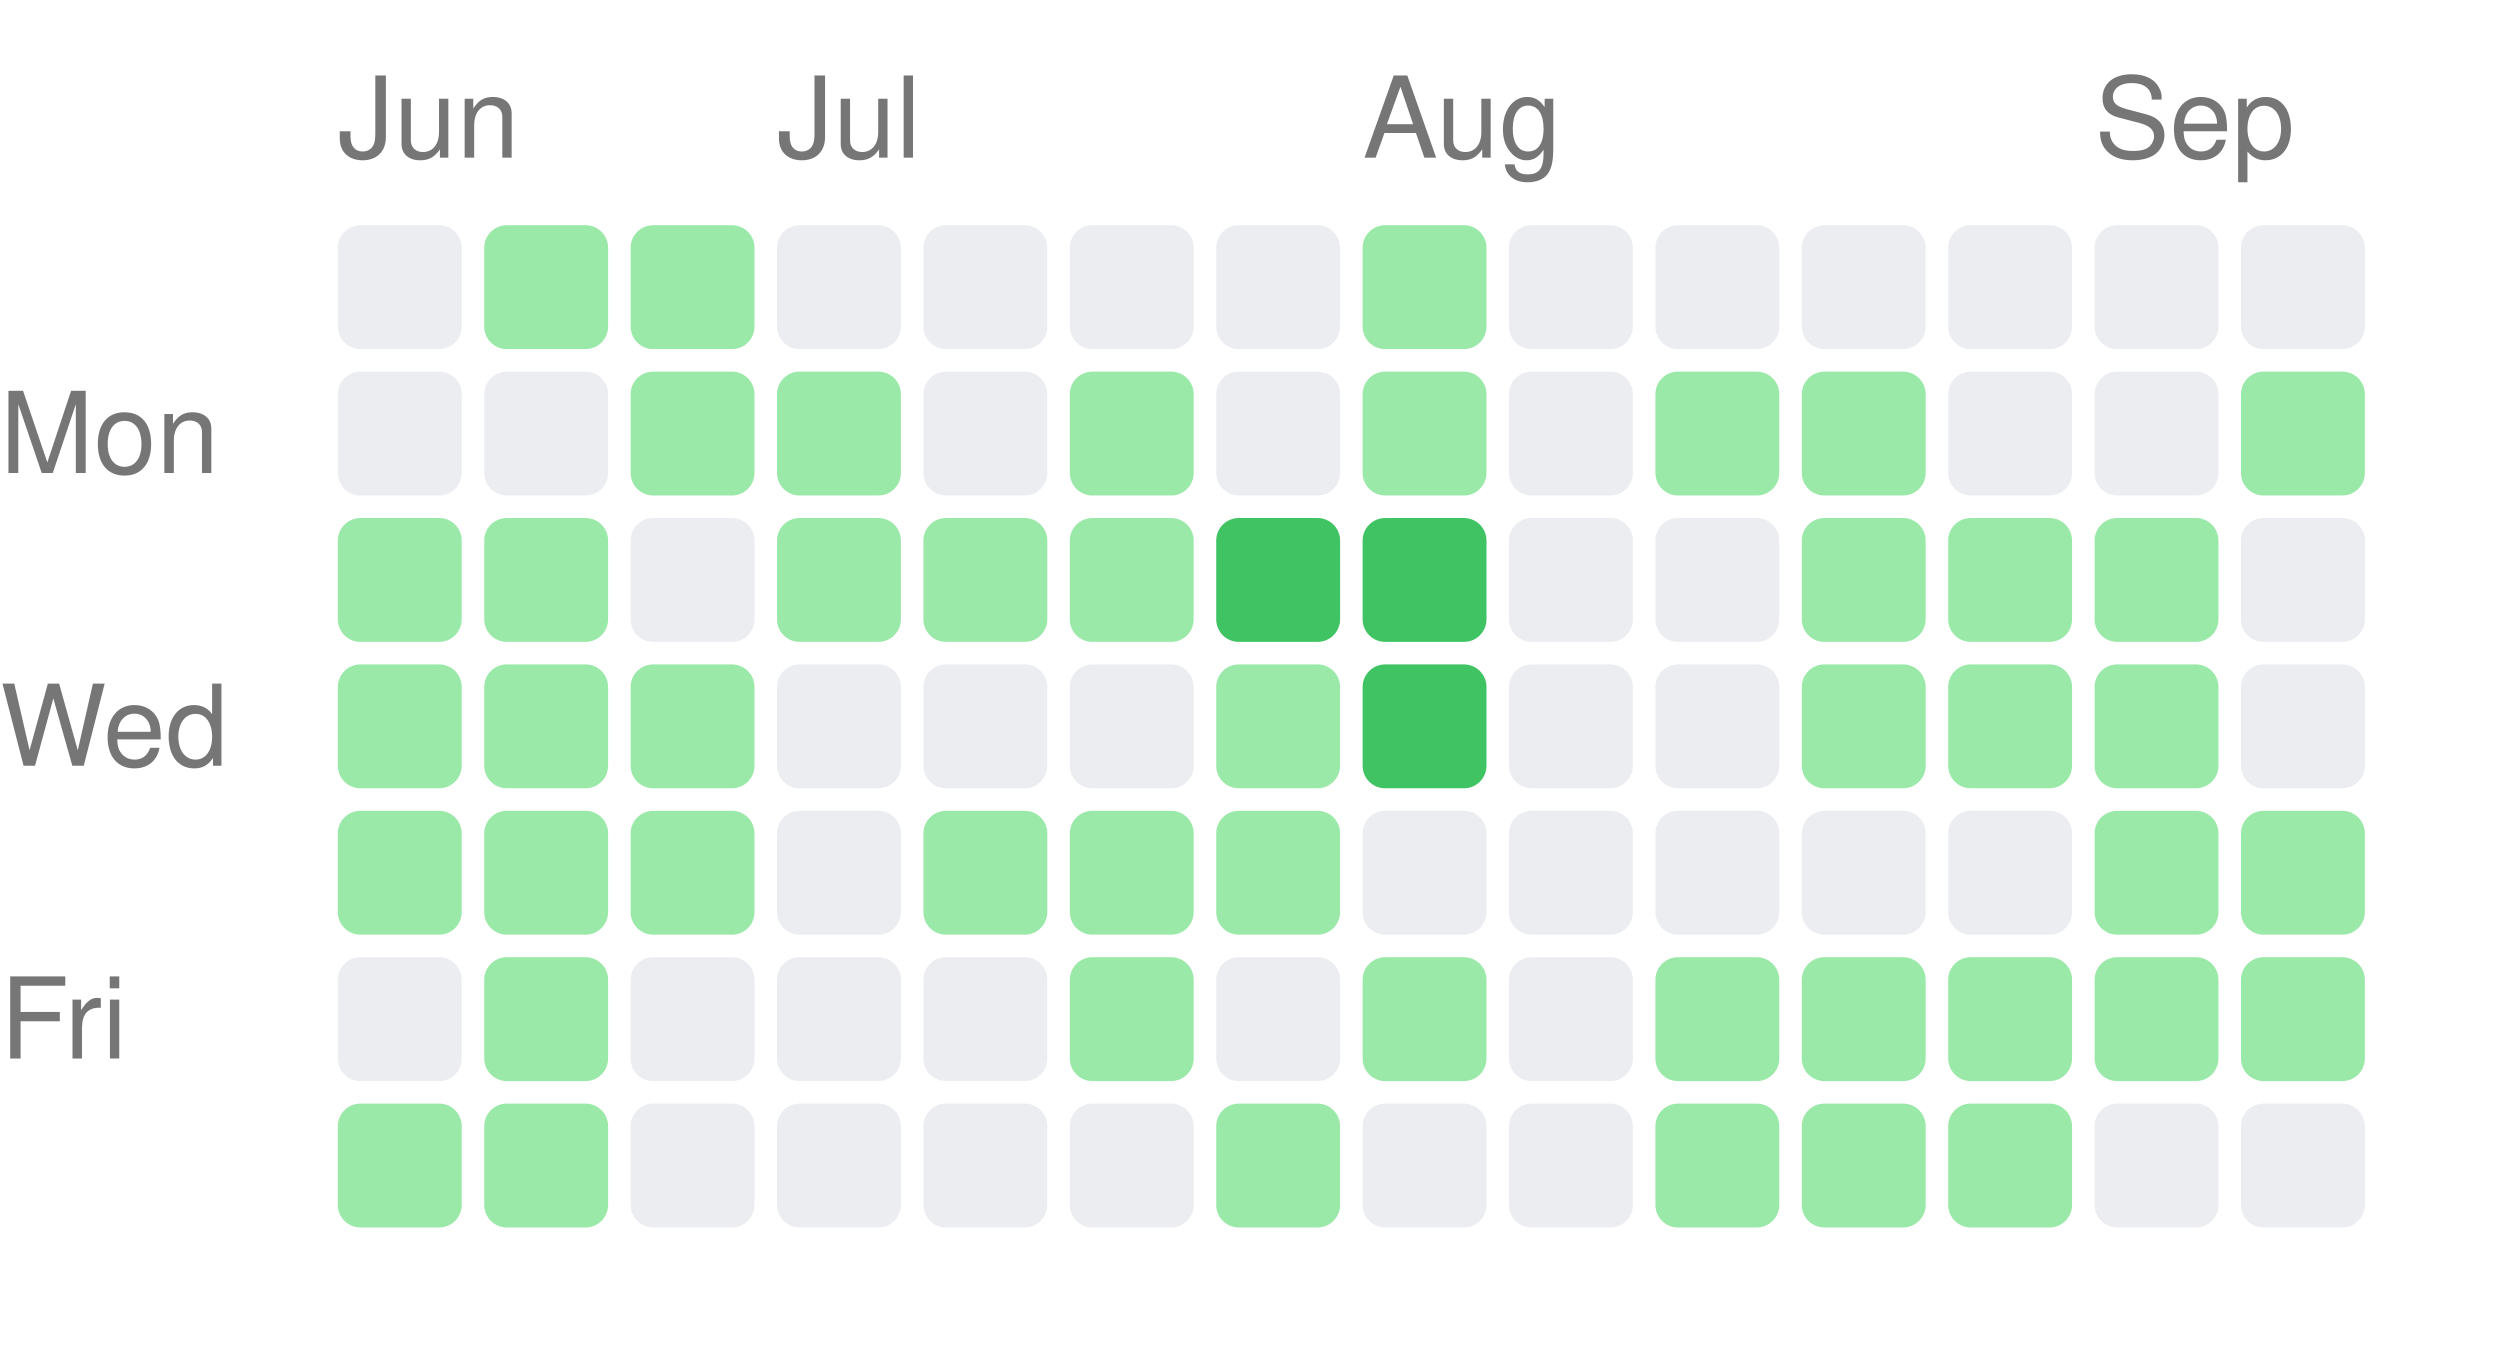
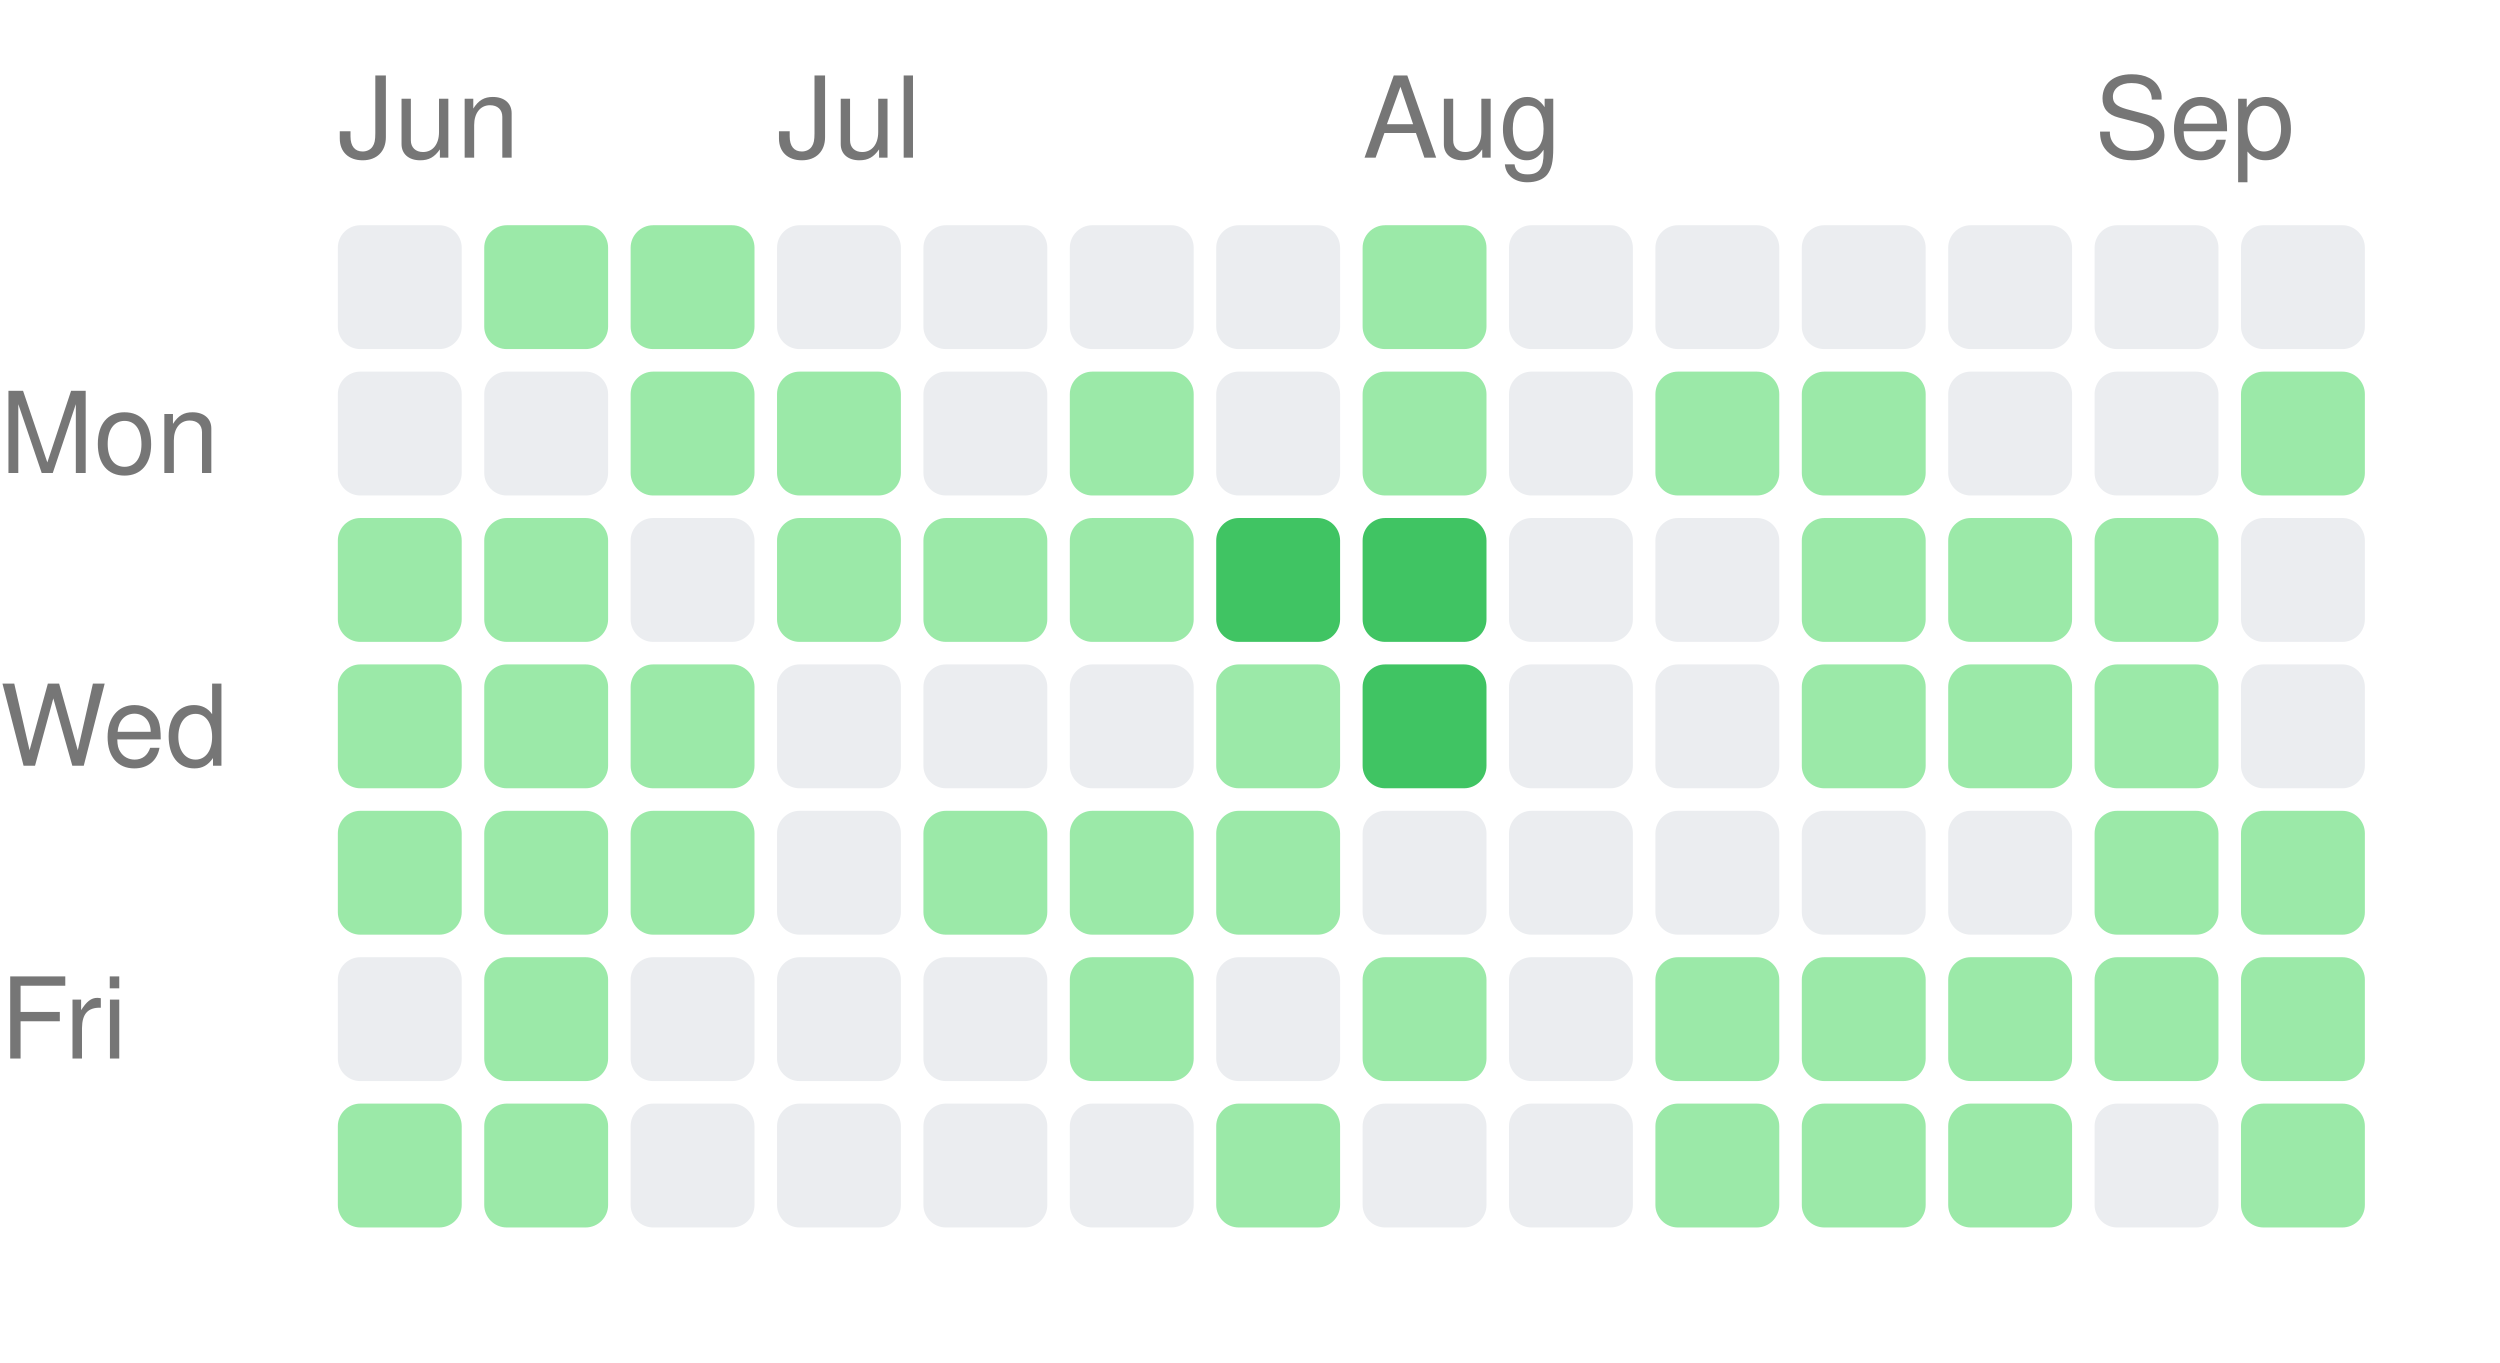
<svg xmlns="http://www.w3.org/2000/svg" width="222" height="121" viewBox="0 0 222 121">
  <style>text { fill: #767676; font-size: 10px; font-family: -apple-system, BlinkMacSystemFont, "Segoe UI", Helvetica, Arial, sans-serif; }</style>
  <text x="30" y="14">Jun</text>
  <text x="69" y="14">Jul</text>
  <text x="121" y="14">Aug</text>
  <text x="186" y="14">Sep</text>
  <text x="0" y="42" text-anchor="start">Mon</text>
  <text x="0" y="68" text-anchor="start">Wed</text>
  <text x="0" y="94" text-anchor="start">Fri</text>
  <rect x="30" y="20" width="11" height="11" rx="2" ry="2" fill="#ebedf0" />
  <rect x="30" y="33" width="11" height="11" rx="2" ry="2" fill="#ebedf0" />
  <rect x="30" y="46" width="11" height="11" rx="2" ry="2" fill="#9be9a8" />
  <rect x="30" y="59" width="11" height="11" rx="2" ry="2" fill="#9be9a8" />
  <rect x="30" y="72" width="11" height="11" rx="2" ry="2" fill="#9be9a8" />
  <rect x="30" y="85" width="11" height="11" rx="2" ry="2" fill="#ebedf0" />
  <rect x="30" y="98" width="11" height="11" rx="2" ry="2" fill="#9be9a8" />
  <rect x="43" y="20" width="11" height="11" rx="2" ry="2" fill="#9be9a8" />
  <rect x="43" y="33" width="11" height="11" rx="2" ry="2" fill="#ebedf0" />
  <rect x="43" y="46" width="11" height="11" rx="2" ry="2" fill="#9be9a8" />
  <rect x="43" y="59" width="11" height="11" rx="2" ry="2" fill="#9be9a8" />
  <rect x="43" y="72" width="11" height="11" rx="2" ry="2" fill="#9be9a8" />
  <rect x="43" y="85" width="11" height="11" rx="2" ry="2" fill="#9be9a8" />
  <rect x="43" y="98" width="11" height="11" rx="2" ry="2" fill="#9be9a8" />
  <rect x="56" y="20" width="11" height="11" rx="2" ry="2" fill="#9be9a8" />
  <rect x="56" y="33" width="11" height="11" rx="2" ry="2" fill="#9be9a8" />
  <rect x="56" y="46" width="11" height="11" rx="2" ry="2" fill="#ebedf0" />
  <rect x="56" y="59" width="11" height="11" rx="2" ry="2" fill="#9be9a8" />
  <rect x="56" y="72" width="11" height="11" rx="2" ry="2" fill="#9be9a8" />
  <rect x="56" y="85" width="11" height="11" rx="2" ry="2" fill="#ebedf0" />
  <rect x="56" y="98" width="11" height="11" rx="2" ry="2" fill="#ebedf0" />
  <rect x="69" y="20" width="11" height="11" rx="2" ry="2" fill="#ebedf0" />
  <rect x="69" y="33" width="11" height="11" rx="2" ry="2" fill="#9be9a8" />
  <rect x="69" y="46" width="11" height="11" rx="2" ry="2" fill="#9be9a8" />
  <rect x="69" y="59" width="11" height="11" rx="2" ry="2" fill="#ebedf0" />
  <rect x="69" y="72" width="11" height="11" rx="2" ry="2" fill="#ebedf0" />
  <rect x="69" y="85" width="11" height="11" rx="2" ry="2" fill="#ebedf0" />
  <rect x="69" y="98" width="11" height="11" rx="2" ry="2" fill="#ebedf0" />
  <rect x="82" y="20" width="11" height="11" rx="2" ry="2" fill="#ebedf0" />
  <rect x="82" y="33" width="11" height="11" rx="2" ry="2" fill="#ebedf0" />
  <rect x="82" y="46" width="11" height="11" rx="2" ry="2" fill="#9be9a8" />
  <rect x="82" y="59" width="11" height="11" rx="2" ry="2" fill="#ebedf0" />
  <rect x="82" y="72" width="11" height="11" rx="2" ry="2" fill="#9be9a8" />
  <rect x="82" y="85" width="11" height="11" rx="2" ry="2" fill="#ebedf0" />
  <rect x="82" y="98" width="11" height="11" rx="2" ry="2" fill="#ebedf0" />
  <rect x="95" y="20" width="11" height="11" rx="2" ry="2" fill="#ebedf0" />
  <rect x="95" y="33" width="11" height="11" rx="2" ry="2" fill="#9be9a8" />
  <rect x="95" y="46" width="11" height="11" rx="2" ry="2" fill="#9be9a8" />
  <rect x="95" y="59" width="11" height="11" rx="2" ry="2" fill="#ebedf0" />
  <rect x="95" y="72" width="11" height="11" rx="2" ry="2" fill="#9be9a8" />
  <rect x="95" y="85" width="11" height="11" rx="2" ry="2" fill="#9be9a8" />
  <rect x="95" y="98" width="11" height="11" rx="2" ry="2" fill="#ebedf0" />
  <rect x="108" y="20" width="11" height="11" rx="2" ry="2" fill="#ebedf0" />
  <rect x="108" y="33" width="11" height="11" rx="2" ry="2" fill="#ebedf0" />
  <rect x="108" y="46" width="11" height="11" rx="2" ry="2" fill="#40c463" />
  <rect x="108" y="59" width="11" height="11" rx="2" ry="2" fill="#9be9a8" />
  <rect x="108" y="72" width="11" height="11" rx="2" ry="2" fill="#9be9a8" />
  <rect x="108" y="85" width="11" height="11" rx="2" ry="2" fill="#ebedf0" />
  <rect x="108" y="98" width="11" height="11" rx="2" ry="2" fill="#9be9a8" />
  <rect x="121" y="20" width="11" height="11" rx="2" ry="2" fill="#9be9a8" />
  <rect x="121" y="33" width="11" height="11" rx="2" ry="2" fill="#9be9a8" />
  <rect x="121" y="46" width="11" height="11" rx="2" ry="2" fill="#40c463" />
  <rect x="121" y="59" width="11" height="11" rx="2" ry="2" fill="#40c463" />
  <rect x="121" y="72" width="11" height="11" rx="2" ry="2" fill="#ebedf0" />
  <rect x="121" y="85" width="11" height="11" rx="2" ry="2" fill="#9be9a8" />
  <rect x="121" y="98" width="11" height="11" rx="2" ry="2" fill="#ebedf0" />
  <rect x="134" y="20" width="11" height="11" rx="2" ry="2" fill="#ebedf0" />
  <rect x="134" y="33" width="11" height="11" rx="2" ry="2" fill="#ebedf0" />
  <rect x="134" y="46" width="11" height="11" rx="2" ry="2" fill="#ebedf0" />
  <rect x="134" y="59" width="11" height="11" rx="2" ry="2" fill="#ebedf0" />
  <rect x="134" y="72" width="11" height="11" rx="2" ry="2" fill="#ebedf0" />
  <rect x="134" y="85" width="11" height="11" rx="2" ry="2" fill="#ebedf0" />
  <rect x="134" y="98" width="11" height="11" rx="2" ry="2" fill="#ebedf0" />
  <rect x="147" y="20" width="11" height="11" rx="2" ry="2" fill="#ebedf0" />
  <rect x="147" y="33" width="11" height="11" rx="2" ry="2" fill="#9be9a8" />
  <rect x="147" y="46" width="11" height="11" rx="2" ry="2" fill="#ebedf0" />
  <rect x="147" y="59" width="11" height="11" rx="2" ry="2" fill="#ebedf0" />
  <rect x="147" y="72" width="11" height="11" rx="2" ry="2" fill="#ebedf0" />
  <rect x="147" y="85" width="11" height="11" rx="2" ry="2" fill="#9be9a8" />
  <rect x="147" y="98" width="11" height="11" rx="2" ry="2" fill="#9be9a8" />
  <rect x="160" y="20" width="11" height="11" rx="2" ry="2" fill="#ebedf0" />
  <rect x="160" y="33" width="11" height="11" rx="2" ry="2" fill="#9be9a8" />
  <rect x="160" y="46" width="11" height="11" rx="2" ry="2" fill="#9be9a8" />
  <rect x="160" y="59" width="11" height="11" rx="2" ry="2" fill="#9be9a8" />
  <rect x="160" y="72" width="11" height="11" rx="2" ry="2" fill="#ebedf0" />
  <rect x="160" y="85" width="11" height="11" rx="2" ry="2" fill="#9be9a8" />
  <rect x="160" y="98" width="11" height="11" rx="2" ry="2" fill="#9be9a8" />
  <rect x="173" y="20" width="11" height="11" rx="2" ry="2" fill="#ebedf0" />
  <rect x="173" y="33" width="11" height="11" rx="2" ry="2" fill="#ebedf0" />
  <rect x="173" y="46" width="11" height="11" rx="2" ry="2" fill="#9be9a8" />
  <rect x="173" y="59" width="11" height="11" rx="2" ry="2" fill="#9be9a8" />
  <rect x="173" y="72" width="11" height="11" rx="2" ry="2" fill="#ebedf0" />
  <rect x="173" y="85" width="11" height="11" rx="2" ry="2" fill="#9be9a8" />
  <rect x="173" y="98" width="11" height="11" rx="2" ry="2" fill="#9be9a8" />
  <rect x="186" y="20" width="11" height="11" rx="2" ry="2" fill="#ebedf0" />
  <rect x="186" y="33" width="11" height="11" rx="2" ry="2" fill="#ebedf0" />
  <rect x="186" y="46" width="11" height="11" rx="2" ry="2" fill="#9be9a8" />
  <rect x="186" y="59" width="11" height="11" rx="2" ry="2" fill="#9be9a8" />
  <rect x="186" y="72" width="11" height="11" rx="2" ry="2" fill="#9be9a8" />
  <rect x="186" y="85" width="11" height="11" rx="2" ry="2" fill="#9be9a8" />
  <rect x="186" y="98" width="11" height="11" rx="2" ry="2" fill="#ebedf0" />
  <rect x="199" y="20" width="11" height="11" rx="2" ry="2" fill="#ebedf0" />
  <rect x="199" y="33" width="11" height="11" rx="2" ry="2" fill="#9be9a8" />
  <rect x="199" y="46" width="11" height="11" rx="2" ry="2" fill="#ebedf0" />
  <rect x="199" y="59" width="11" height="11" rx="2" ry="2" fill="#ebedf0" />
  <rect x="199" y="72" width="11" height="11" rx="2" ry="2" fill="#9be9a8" />
  <rect x="199" y="85" width="11" height="11" rx="2" ry="2" fill="#9be9a8" />
-   <rect x="199" y="98" width="11" height="11" rx="2" ry="2" fill="#ebedf0" />
+   <rect x="199" y="98" width="11" height="11" rx="2" ry="2" fill="#9be9a8" />
</svg>
